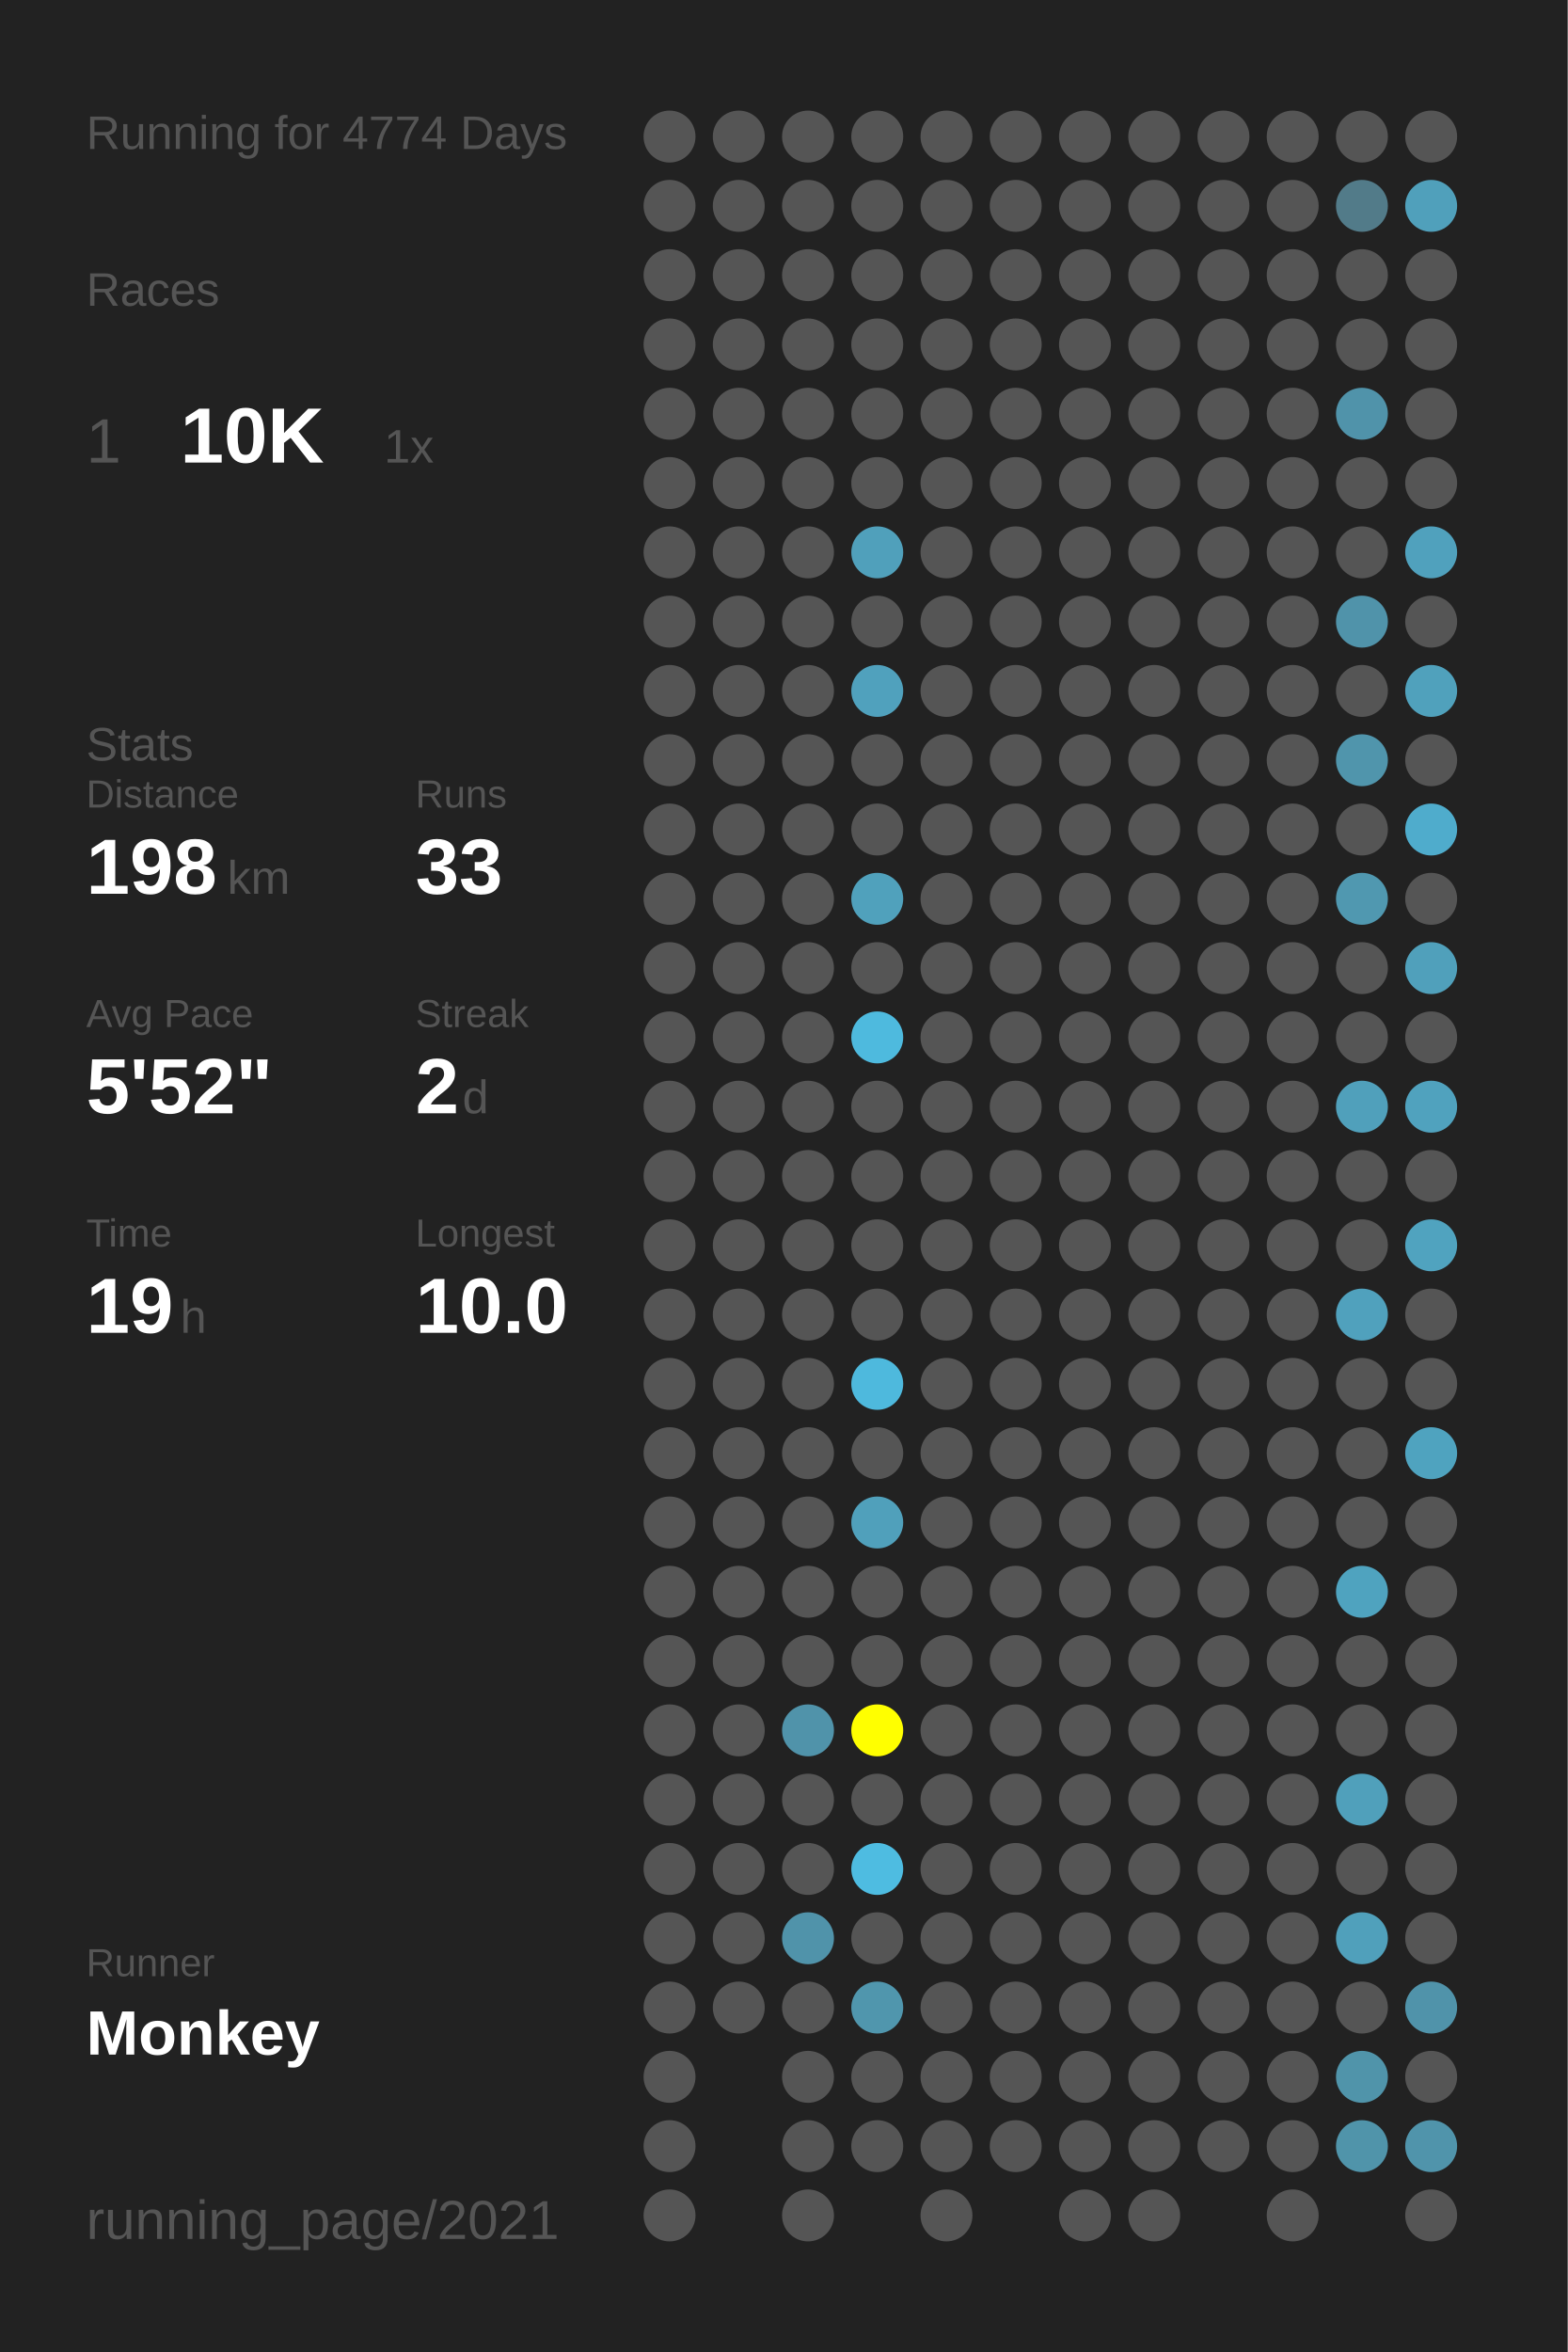
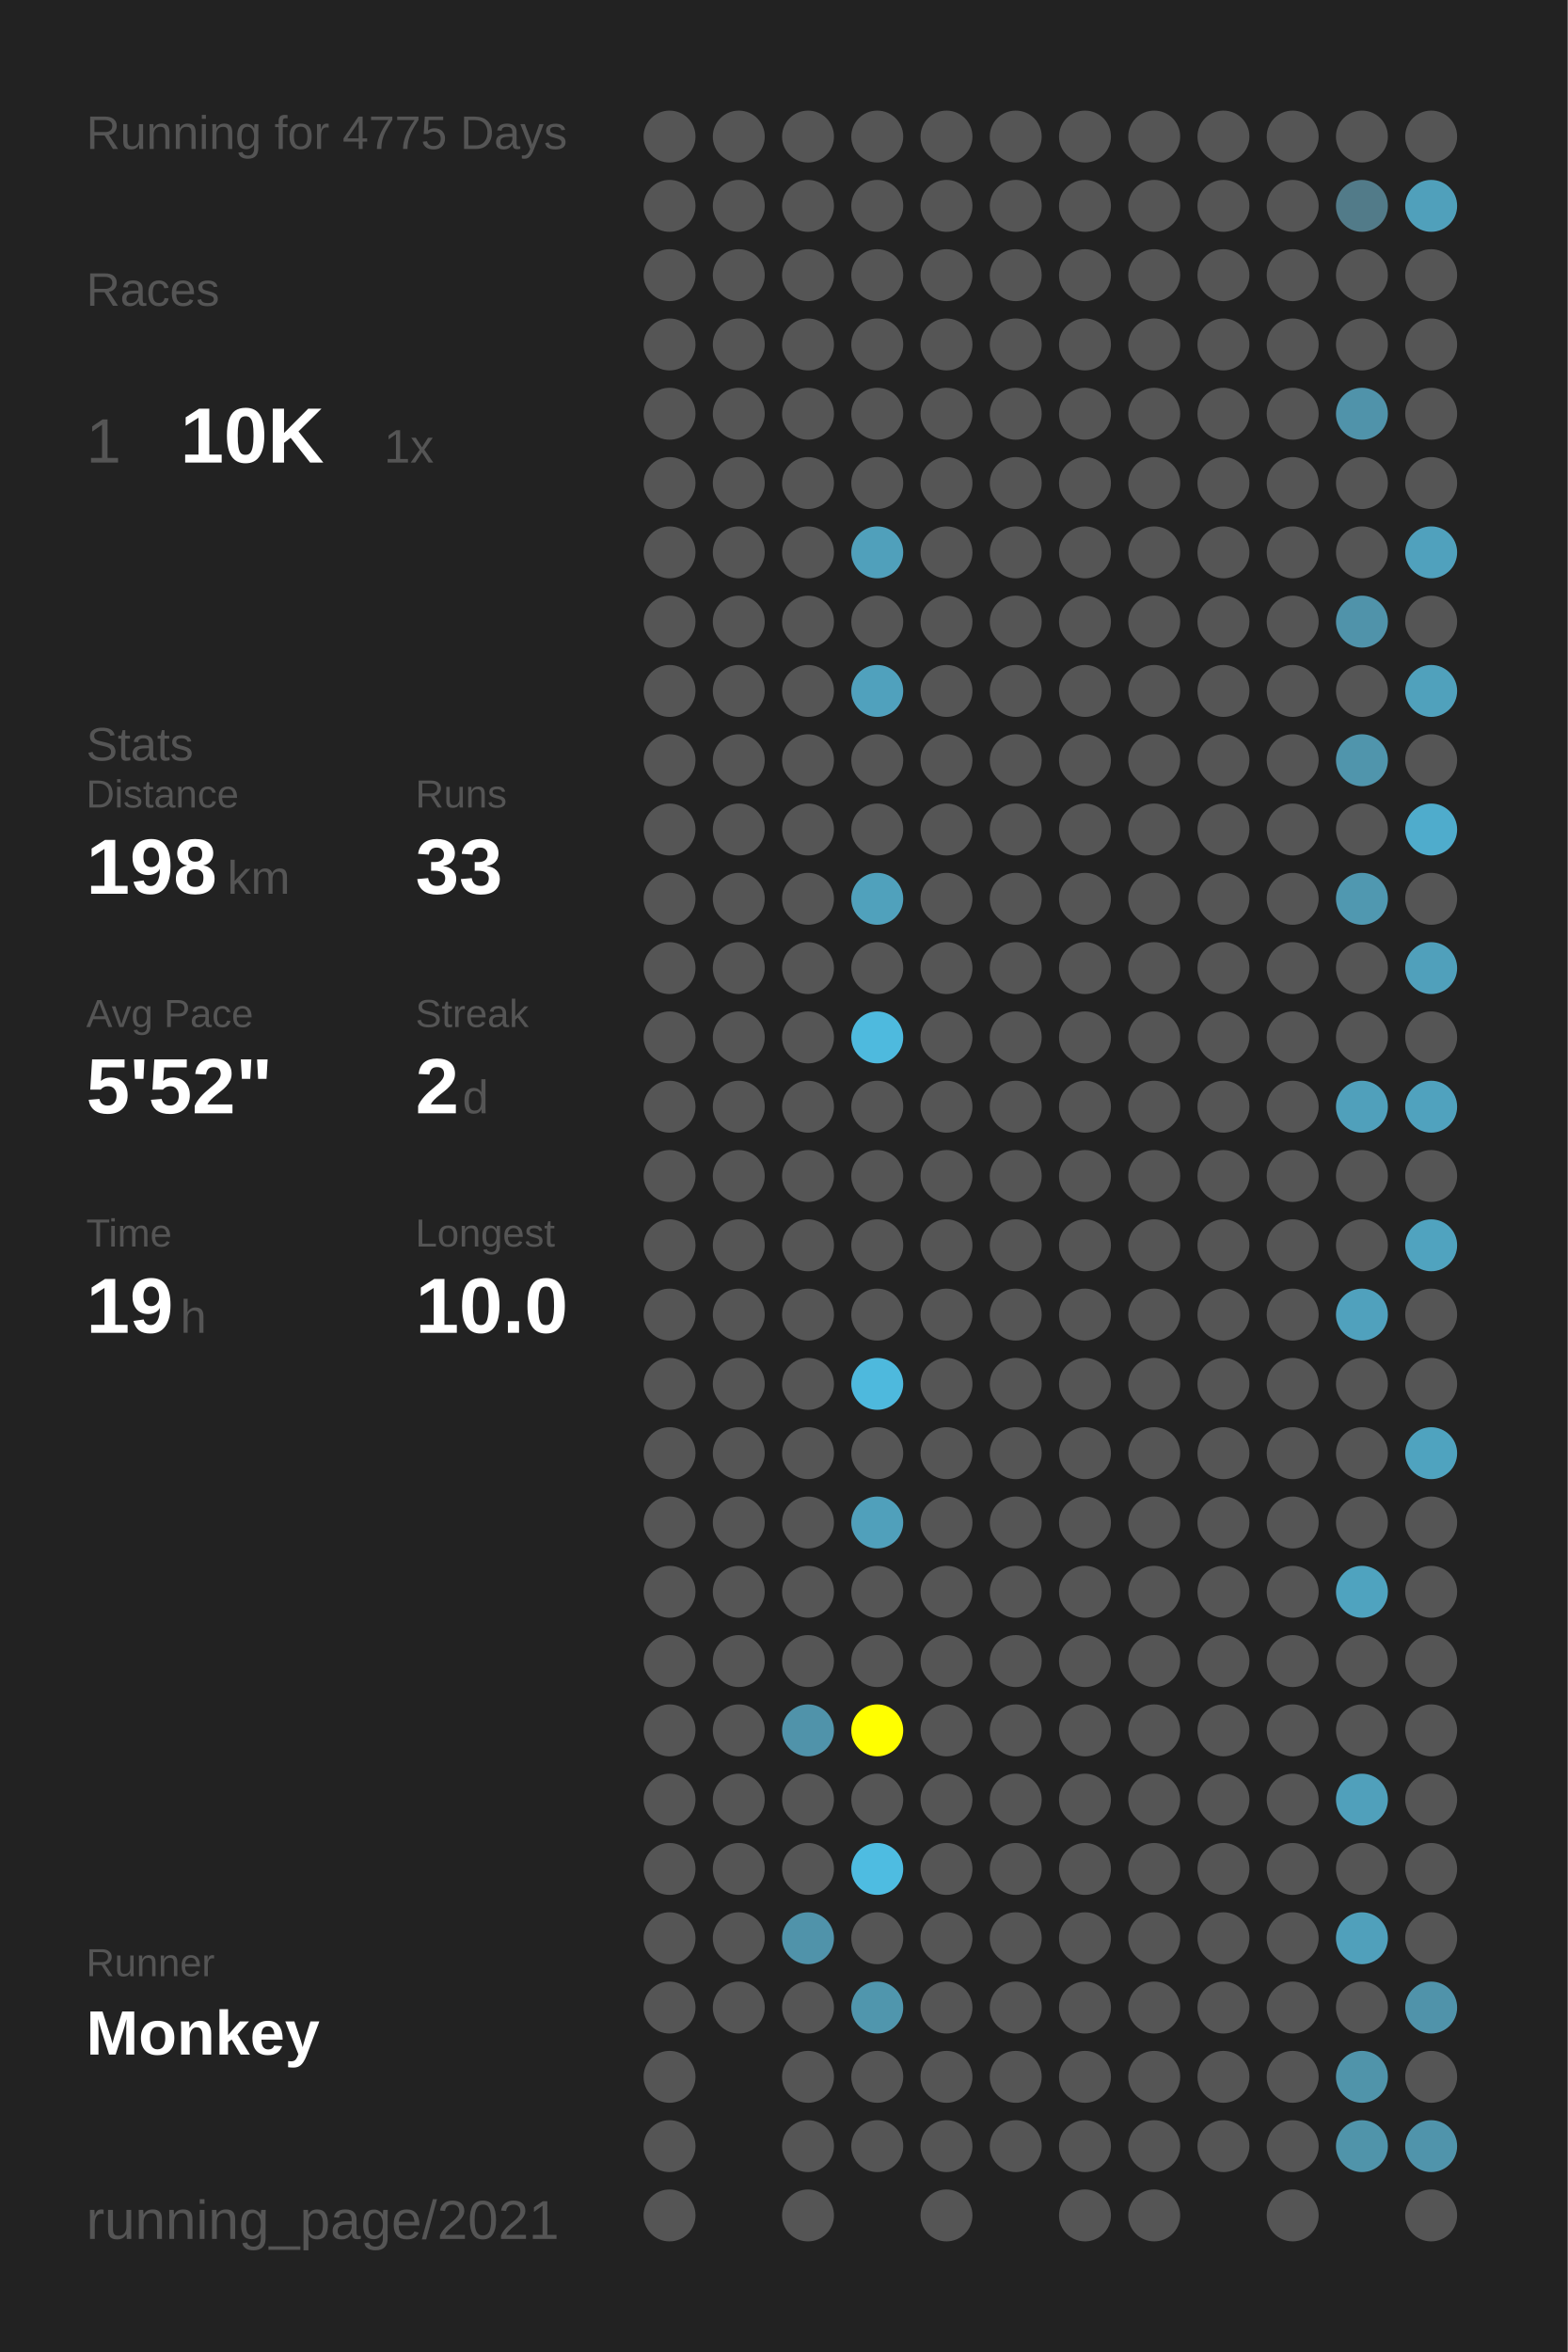
<svg xmlns="http://www.w3.org/2000/svg" baseProfile="full" height="300mm" version="1.1" viewBox="0,0,200,300" width="200mm">
  <defs />
  <rect fill="#222222" height="300" width="200" x="0" y="0" />
-   <text fill="#555555" style="font-size:6px; font-family:Arial;" x="11" y="19">Running for 4774 Days</text>
+   <text fill="#555555" style="font-size:6px; font-family:Arial;" x="11" y="19">Running for 4775 Days</text>
  <text fill="#555555" style="font-size:6px; font-family:Arial;" x="11" y="39">Races</text>
  <text fill="#555555" style="font-size:8px; font-family:Arial;" x="11" y="59">1</text>
  <text fill="#FFFFFF" style="font-size:10px; font-family:Arial; font-weight:bold;" x="23" y="59">10K</text>
  <text fill="#555555" style="font-size:6px; font-family:Arial;" x="49" y="59">1x</text>
  <text fill="#555555" style="font-size:6px; font-family:Arial;" x="11" y="97">Stats</text>
  <text fill="#555555" style="font-size:5px; font-family:Arial;" x="11" y="103">Distance</text>
  <text fill="#FFFFFF" style="font-size:10px; font-family:Arial; font-weight:bold;" x="11" y="114">198</text>
  <text fill="#555555" style="font-size:6px; font-family:Arial;" x="29" y="114">km</text>
  <text fill="#555555" style="font-size:5px; font-family:Arial;" x="53" y="103">Runs</text>
  <text fill="#FFFFFF" style="font-size:10px; font-family:Arial; font-weight:bold;" x="53" y="114">33</text>
  <text fill="#555555" style="font-size:5px; font-family:Arial;" x="11" y="131">Avg Pace</text>
  <text fill="#FFFFFF" style="font-size:10px; font-family:Arial; font-weight:bold;" x="11" y="142">5'52"</text>
  <text fill="#555555" style="font-size:5px; font-family:Arial;" x="53" y="131">Streak</text>
  <text fill="#FFFFFF" style="font-size:10px; font-family:Arial; font-weight:bold;" x="53" y="142">2</text>
  <text fill="#555555" style="font-size:6px; font-family:Arial;" x="59" y="142">d</text>
  <text fill="#555555" style="font-size:5px; font-family:Arial;" x="11" y="159">Time</text>
  <text fill="#FFFFFF" style="font-size:10px; font-family:Arial; font-weight:bold;" x="11" y="170">19</text>
  <text fill="#555555" style="font-size:6px; font-family:Arial;" x="23" y="170">h</text>
  <text fill="#555555" style="font-size:5px; font-family:Arial;" x="53" y="159">Longest</text>
  <text fill="#FFFFFF" style="font-size:10px; font-family:Arial; font-weight:bold;" x="53" y="170">10.0</text>
  <text fill="#555555" style="font-size:5px; font-family:Arial;" x="11" y="252.065">Runner</text>
  <text fill="#FFFFFF" style="font-size:8px; font-family:Arial; font-weight:bold;" x="11" y="262.065">Monkey</text>
  <text fill="#555555" style="font-size:7px; font-family:Arial;" x="11" y="285.581">running_page/2021</text>
  <circle cx="85.417" cy="17.419" fill="#555555" r="3.312" />
  <circle cx="85.417" cy="26.258" fill="#555555" r="3.312" />
  <circle cx="85.417" cy="35.097" fill="#555555" r="3.312" />
  <circle cx="85.417" cy="43.935" fill="#555555" r="3.312" />
  <circle cx="85.417" cy="52.774" fill="#555555" r="3.312" />
  <circle cx="85.417" cy="61.613" fill="#555555" r="3.312" />
  <circle cx="85.417" cy="70.452" fill="#555555" r="3.312" />
  <circle cx="85.417" cy="79.29" fill="#555555" r="3.312" />
  <circle cx="85.417" cy="88.129" fill="#555555" r="3.312" />
  <circle cx="85.417" cy="96.968" fill="#555555" r="3.312" />
  <circle cx="85.417" cy="105.806" fill="#555555" r="3.312" />
  <circle cx="85.417" cy="114.645" fill="#555555" r="3.312" />
  <circle cx="85.417" cy="123.484" fill="#555555" r="3.312" />
  <circle cx="85.417" cy="132.323" fill="#555555" r="3.312" />
  <circle cx="85.417" cy="141.161" fill="#555555" r="3.312" />
  <circle cx="85.417" cy="150" fill="#555555" r="3.312" />
  <circle cx="85.417" cy="158.839" fill="#555555" r="3.312" />
  <circle cx="85.417" cy="167.677" fill="#555555" r="3.312" />
  <circle cx="85.417" cy="176.516" fill="#555555" r="3.312" />
  <circle cx="85.417" cy="185.355" fill="#555555" r="3.312" />
  <circle cx="85.417" cy="194.194" fill="#555555" r="3.312" />
  <circle cx="85.417" cy="203.032" fill="#555555" r="3.312" />
  <circle cx="85.417" cy="211.871" fill="#555555" r="3.312" />
  <circle cx="85.417" cy="220.71" fill="#555555" r="3.312" />
  <circle cx="85.417" cy="229.548" fill="#555555" r="3.312" />
  <circle cx="85.417" cy="238.387" fill="#555555" r="3.312" />
  <circle cx="85.417" cy="247.226" fill="#555555" r="3.312" />
  <circle cx="85.417" cy="256.065" fill="#555555" r="3.312" />
  <circle cx="85.417" cy="264.903" fill="#555555" r="3.312" />
  <circle cx="85.417" cy="273.742" fill="#555555" r="3.312" />
  <circle cx="85.417" cy="282.581" fill="#555555" r="3.312" />
  <circle cx="94.25" cy="17.419" fill="#555555" r="3.312" />
  <circle cx="94.25" cy="26.258" fill="#555555" r="3.312" />
  <circle cx="94.25" cy="35.097" fill="#555555" r="3.312" />
  <circle cx="94.25" cy="43.935" fill="#555555" r="3.312" />
  <circle cx="94.25" cy="52.774" fill="#555555" r="3.312" />
  <circle cx="94.25" cy="61.613" fill="#555555" r="3.312" />
  <circle cx="94.25" cy="70.452" fill="#555555" r="3.312" />
  <circle cx="94.25" cy="79.29" fill="#555555" r="3.312" />
  <circle cx="94.25" cy="88.129" fill="#555555" r="3.312" />
  <circle cx="94.25" cy="96.968" fill="#555555" r="3.312" />
  <circle cx="94.25" cy="105.806" fill="#555555" r="3.312" />
  <circle cx="94.25" cy="114.645" fill="#555555" r="3.312" />
  <circle cx="94.25" cy="123.484" fill="#555555" r="3.312" />
  <circle cx="94.25" cy="132.323" fill="#555555" r="3.312" />
  <circle cx="94.25" cy="141.161" fill="#555555" r="3.312" />
  <circle cx="94.25" cy="150" fill="#555555" r="3.312" />
  <circle cx="94.25" cy="158.839" fill="#555555" r="3.312" />
  <circle cx="94.25" cy="167.677" fill="#555555" r="3.312" />
  <circle cx="94.25" cy="176.516" fill="#555555" r="3.312" />
  <circle cx="94.25" cy="185.355" fill="#555555" r="3.312" />
  <circle cx="94.25" cy="194.194" fill="#555555" r="3.312" />
  <circle cx="94.25" cy="203.032" fill="#555555" r="3.312" />
  <circle cx="94.25" cy="211.871" fill="#555555" r="3.312" />
  <circle cx="94.25" cy="220.71" fill="#555555" r="3.312" />
  <circle cx="94.25" cy="229.548" fill="#555555" r="3.312" />
  <circle cx="94.25" cy="238.387" fill="#555555" r="3.312" />
  <circle cx="94.25" cy="247.226" fill="#555555" r="3.312" />
  <circle cx="94.25" cy="256.065" fill="#555555" r="3.312" />
  <circle cx="103.083" cy="17.419" fill="#555555" r="3.312" />
  <circle cx="103.083" cy="26.258" fill="#555555" r="3.312" />
  <circle cx="103.083" cy="35.097" fill="#555555" r="3.312" />
  <circle cx="103.083" cy="43.935" fill="#555555" r="3.312" />
  <circle cx="103.083" cy="52.774" fill="#555555" r="3.312" />
  <circle cx="103.083" cy="61.613" fill="#555555" r="3.312" />
  <circle cx="103.083" cy="70.452" fill="#555555" r="3.312" />
  <circle cx="103.083" cy="79.29" fill="#555555" r="3.312" />
  <circle cx="103.083" cy="88.129" fill="#555555" r="3.312" />
  <circle cx="103.083" cy="96.968" fill="#555555" r="3.312" />
  <circle cx="103.083" cy="105.806" fill="#555555" r="3.312" />
  <circle cx="103.083" cy="114.645" fill="#555555" r="3.312" />
  <circle cx="103.083" cy="123.484" fill="#555555" r="3.312" />
  <circle cx="103.083" cy="132.323" fill="#555555" r="3.312" />
  <circle cx="103.083" cy="141.161" fill="#555555" r="3.312" />
  <circle cx="103.083" cy="150" fill="#555555" r="3.312" />
  <circle cx="103.083" cy="158.839" fill="#555555" r="3.312" />
  <circle cx="103.083" cy="167.677" fill="#555555" r="3.312" />
  <circle cx="103.083" cy="176.516" fill="#555555" r="3.312" />
  <circle cx="103.083" cy="185.355" fill="#555555" r="3.312" />
  <circle cx="103.083" cy="194.194" fill="#555555" r="3.312" />
  <circle cx="103.083" cy="203.032" fill="#555555" r="3.312" />
  <circle cx="103.083" cy="211.871" fill="#555555" r="3.312" />
  <circle cx="103.083" cy="220.71" fill="#5093aa" r="3.312" />
  <circle cx="103.083" cy="229.548" fill="#555555" r="3.312" />
  <circle cx="103.083" cy="238.387" fill="#555555" r="3.312" />
  <circle cx="103.083" cy="247.226" fill="#5093aa" r="3.312" />
  <circle cx="103.083" cy="256.065" fill="#555555" r="3.312" />
  <circle cx="103.083" cy="264.903" fill="#555555" r="3.312" />
  <circle cx="103.083" cy="273.742" fill="#555555" r="3.312" />
  <circle cx="103.083" cy="282.581" fill="#555555" r="3.312" />
  <circle cx="111.917" cy="17.419" fill="#555555" r="3.312" />
  <circle cx="111.917" cy="26.258" fill="#555555" r="3.312" />
  <circle cx="111.917" cy="35.097" fill="#555555" r="3.312" />
  <circle cx="111.917" cy="43.935" fill="#555555" r="3.312" />
  <circle cx="111.917" cy="52.774" fill="#555555" r="3.312" />
  <circle cx="111.917" cy="61.613" fill="#555555" r="3.312" />
  <circle cx="111.917" cy="70.452" fill="#50a0bb" r="3.312" />
  <circle cx="111.917" cy="79.29" fill="#555555" r="3.312" />
  <circle cx="111.917" cy="88.129" fill="#50a1bd" r="3.312" />
  <circle cx="111.917" cy="96.968" fill="#555555" r="3.312" />
  <circle cx="111.917" cy="105.806" fill="#555555" r="3.312" />
  <circle cx="111.917" cy="114.645" fill="#50a1bc" r="3.312" />
  <circle cx="111.917" cy="123.484" fill="#555555" r="3.312" />
  <circle cx="111.917" cy="132.323" fill="#4ebade" r="3.312" />
  <circle cx="111.917" cy="141.161" fill="#555555" r="3.312" />
  <circle cx="111.917" cy="150" fill="#555555" r="3.312" />
  <circle cx="111.917" cy="158.839" fill="#555555" r="3.312" />
  <circle cx="111.917" cy="167.677" fill="#555555" r="3.312" />
  <circle cx="111.917" cy="176.516" fill="#4eb9dd" r="3.312" />
  <circle cx="111.917" cy="185.355" fill="#555555" r="3.312" />
  <circle cx="111.917" cy="194.194" fill="#50a0bb" r="3.312" />
  <circle cx="111.917" cy="203.032" fill="#555555" r="3.312" />
  <circle cx="111.917" cy="211.871" fill="#555555" r="3.312" />
  <circle cx="111.917" cy="220.71" fill="#FFFF00" r="3.312" />
  <circle cx="111.917" cy="229.548" fill="#555555" r="3.312" />
  <circle cx="111.917" cy="238.387" fill="#4ebce1" r="3.312" />
  <circle cx="111.917" cy="247.226" fill="#555555" r="3.312" />
  <circle cx="111.917" cy="256.065" fill="#5096ad" r="3.312" />
  <circle cx="111.917" cy="264.903" fill="#555555" r="3.312" />
  <circle cx="111.917" cy="273.742" fill="#555555" r="3.312" />
  <circle cx="120.75" cy="17.419" fill="#555555" r="3.312" />
  <circle cx="120.75" cy="26.258" fill="#555555" r="3.312" />
  <circle cx="120.75" cy="35.097" fill="#555555" r="3.312" />
  <circle cx="120.75" cy="43.935" fill="#555555" r="3.312" />
  <circle cx="120.75" cy="52.774" fill="#555555" r="3.312" />
  <circle cx="120.75" cy="61.613" fill="#555555" r="3.312" />
  <circle cx="120.75" cy="70.452" fill="#555555" r="3.312" />
  <circle cx="120.75" cy="79.29" fill="#555555" r="3.312" />
  <circle cx="120.75" cy="88.129" fill="#555555" r="3.312" />
  <circle cx="120.75" cy="96.968" fill="#555555" r="3.312" />
  <circle cx="120.75" cy="105.806" fill="#555555" r="3.312" />
  <circle cx="120.75" cy="114.645" fill="#555555" r="3.312" />
  <circle cx="120.75" cy="123.484" fill="#555555" r="3.312" />
  <circle cx="120.75" cy="132.323" fill="#555555" r="3.312" />
  <circle cx="120.75" cy="141.161" fill="#555555" r="3.312" />
  <circle cx="120.75" cy="150" fill="#555555" r="3.312" />
  <circle cx="120.75" cy="158.839" fill="#555555" r="3.312" />
  <circle cx="120.75" cy="167.677" fill="#555555" r="3.312" />
  <circle cx="120.75" cy="176.516" fill="#555555" r="3.312" />
  <circle cx="120.75" cy="185.355" fill="#555555" r="3.312" />
  <circle cx="120.75" cy="194.194" fill="#555555" r="3.312" />
  <circle cx="120.75" cy="203.032" fill="#555555" r="3.312" />
  <circle cx="120.75" cy="211.871" fill="#555555" r="3.312" />
  <circle cx="120.75" cy="220.71" fill="#555555" r="3.312" />
  <circle cx="120.75" cy="229.548" fill="#555555" r="3.312" />
  <circle cx="120.75" cy="238.387" fill="#555555" r="3.312" />
  <circle cx="120.75" cy="247.226" fill="#555555" r="3.312" />
  <circle cx="120.75" cy="256.065" fill="#555555" r="3.312" />
  <circle cx="120.75" cy="264.903" fill="#555555" r="3.312" />
  <circle cx="120.75" cy="273.742" fill="#555555" r="3.312" />
  <circle cx="120.75" cy="282.581" fill="#555555" r="3.312" />
  <circle cx="129.583" cy="17.419" fill="#555555" r="3.312" />
  <circle cx="129.583" cy="26.258" fill="#555555" r="3.312" />
  <circle cx="129.583" cy="35.097" fill="#555555" r="3.312" />
  <circle cx="129.583" cy="43.935" fill="#555555" r="3.312" />
  <circle cx="129.583" cy="52.774" fill="#555555" r="3.312" />
  <circle cx="129.583" cy="61.613" fill="#555555" r="3.312" />
  <circle cx="129.583" cy="70.452" fill="#555555" r="3.312" />
  <circle cx="129.583" cy="79.29" fill="#555555" r="3.312" />
  <circle cx="129.583" cy="88.129" fill="#555555" r="3.312" />
  <circle cx="129.583" cy="96.968" fill="#555555" r="3.312" />
  <circle cx="129.583" cy="105.806" fill="#555555" r="3.312" />
  <circle cx="129.583" cy="114.645" fill="#555555" r="3.312" />
  <circle cx="129.583" cy="123.484" fill="#555555" r="3.312" />
  <circle cx="129.583" cy="132.323" fill="#555555" r="3.312" />
  <circle cx="129.583" cy="141.161" fill="#555555" r="3.312" />
  <circle cx="129.583" cy="150" fill="#555555" r="3.312" />
  <circle cx="129.583" cy="158.839" fill="#555555" r="3.312" />
  <circle cx="129.583" cy="167.677" fill="#555555" r="3.312" />
  <circle cx="129.583" cy="176.516" fill="#555555" r="3.312" />
  <circle cx="129.583" cy="185.355" fill="#555555" r="3.312" />
  <circle cx="129.583" cy="194.194" fill="#555555" r="3.312" />
  <circle cx="129.583" cy="203.032" fill="#555555" r="3.312" />
  <circle cx="129.583" cy="211.871" fill="#555555" r="3.312" />
  <circle cx="129.583" cy="220.71" fill="#555555" r="3.312" />
  <circle cx="129.583" cy="229.548" fill="#555555" r="3.312" />
  <circle cx="129.583" cy="238.387" fill="#555555" r="3.312" />
  <circle cx="129.583" cy="247.226" fill="#555555" r="3.312" />
  <circle cx="129.583" cy="256.065" fill="#555555" r="3.312" />
  <circle cx="129.583" cy="264.903" fill="#555555" r="3.312" />
  <circle cx="129.583" cy="273.742" fill="#555555" r="3.312" />
  <circle cx="138.417" cy="17.419" fill="#555555" r="3.312" />
  <circle cx="138.417" cy="26.258" fill="#555555" r="3.312" />
  <circle cx="138.417" cy="35.097" fill="#555555" r="3.312" />
  <circle cx="138.417" cy="43.935" fill="#555555" r="3.312" />
  <circle cx="138.417" cy="52.774" fill="#555555" r="3.312" />
  <circle cx="138.417" cy="61.613" fill="#555555" r="3.312" />
  <circle cx="138.417" cy="70.452" fill="#555555" r="3.312" />
  <circle cx="138.417" cy="79.29" fill="#555555" r="3.312" />
  <circle cx="138.417" cy="88.129" fill="#555555" r="3.312" />
  <circle cx="138.417" cy="96.968" fill="#555555" r="3.312" />
  <circle cx="138.417" cy="105.806" fill="#555555" r="3.312" />
  <circle cx="138.417" cy="114.645" fill="#555555" r="3.312" />
  <circle cx="138.417" cy="123.484" fill="#555555" r="3.312" />
  <circle cx="138.417" cy="132.323" fill="#555555" r="3.312" />
  <circle cx="138.417" cy="141.161" fill="#555555" r="3.312" />
  <circle cx="138.417" cy="150" fill="#555555" r="3.312" />
  <circle cx="138.417" cy="158.839" fill="#555555" r="3.312" />
  <circle cx="138.417" cy="167.677" fill="#555555" r="3.312" />
  <circle cx="138.417" cy="176.516" fill="#555555" r="3.312" />
  <circle cx="138.417" cy="185.355" fill="#555555" r="3.312" />
  <circle cx="138.417" cy="194.194" fill="#555555" r="3.312" />
  <circle cx="138.417" cy="203.032" fill="#555555" r="3.312" />
  <circle cx="138.417" cy="211.871" fill="#555555" r="3.312" />
  <circle cx="138.417" cy="220.71" fill="#555555" r="3.312" />
  <circle cx="138.417" cy="229.548" fill="#555555" r="3.312" />
  <circle cx="138.417" cy="238.387" fill="#555555" r="3.312" />
  <circle cx="138.417" cy="247.226" fill="#555555" r="3.312" />
  <circle cx="138.417" cy="256.065" fill="#555555" r="3.312" />
  <circle cx="138.417" cy="264.903" fill="#555555" r="3.312" />
  <circle cx="138.417" cy="273.742" fill="#555555" r="3.312" />
  <circle cx="138.417" cy="282.581" fill="#555555" r="3.312" />
  <circle cx="147.25" cy="17.419" fill="#555555" r="3.312" />
  <circle cx="147.25" cy="26.258" fill="#555555" r="3.312" />
  <circle cx="147.25" cy="35.097" fill="#555555" r="3.312" />
  <circle cx="147.25" cy="43.935" fill="#555555" r="3.312" />
  <circle cx="147.25" cy="52.774" fill="#555555" r="3.312" />
  <circle cx="147.25" cy="61.613" fill="#555555" r="3.312" />
  <circle cx="147.25" cy="70.452" fill="#555555" r="3.312" />
  <circle cx="147.25" cy="79.29" fill="#555555" r="3.312" />
  <circle cx="147.25" cy="88.129" fill="#555555" r="3.312" />
  <circle cx="147.25" cy="96.968" fill="#555555" r="3.312" />
  <circle cx="147.25" cy="105.806" fill="#555555" r="3.312" />
  <circle cx="147.25" cy="114.645" fill="#555555" r="3.312" />
  <circle cx="147.25" cy="123.484" fill="#555555" r="3.312" />
  <circle cx="147.25" cy="132.323" fill="#555555" r="3.312" />
  <circle cx="147.25" cy="141.161" fill="#555555" r="3.312" />
  <circle cx="147.25" cy="150" fill="#555555" r="3.312" />
  <circle cx="147.25" cy="158.839" fill="#555555" r="3.312" />
  <circle cx="147.25" cy="167.677" fill="#555555" r="3.312" />
  <circle cx="147.25" cy="176.516" fill="#555555" r="3.312" />
  <circle cx="147.25" cy="185.355" fill="#555555" r="3.312" />
  <circle cx="147.25" cy="194.194" fill="#555555" r="3.312" />
  <circle cx="147.25" cy="203.032" fill="#555555" r="3.312" />
  <circle cx="147.25" cy="211.871" fill="#555555" r="3.312" />
  <circle cx="147.25" cy="220.71" fill="#555555" r="3.312" />
  <circle cx="147.25" cy="229.548" fill="#555555" r="3.312" />
  <circle cx="147.25" cy="238.387" fill="#555555" r="3.312" />
  <circle cx="147.25" cy="247.226" fill="#555555" r="3.312" />
  <circle cx="147.25" cy="256.065" fill="#555555" r="3.312" />
  <circle cx="147.25" cy="264.903" fill="#555555" r="3.312" />
  <circle cx="147.25" cy="273.742" fill="#555555" r="3.312" />
  <circle cx="147.25" cy="282.581" fill="#555555" r="3.312" />
  <circle cx="156.083" cy="17.419" fill="#555555" r="3.312" />
  <circle cx="156.083" cy="26.258" fill="#555555" r="3.312" />
  <circle cx="156.083" cy="35.097" fill="#555555" r="3.312" />
  <circle cx="156.083" cy="43.935" fill="#555555" r="3.312" />
  <circle cx="156.083" cy="52.774" fill="#555555" r="3.312" />
  <circle cx="156.083" cy="61.613" fill="#555555" r="3.312" />
  <circle cx="156.083" cy="70.452" fill="#555555" r="3.312" />
  <circle cx="156.083" cy="79.29" fill="#555555" r="3.312" />
  <circle cx="156.083" cy="88.129" fill="#555555" r="3.312" />
  <circle cx="156.083" cy="96.968" fill="#555555" r="3.312" />
  <circle cx="156.083" cy="105.806" fill="#555555" r="3.312" />
  <circle cx="156.083" cy="114.645" fill="#555555" r="3.312" />
  <circle cx="156.083" cy="123.484" fill="#555555" r="3.312" />
  <circle cx="156.083" cy="132.323" fill="#555555" r="3.312" />
  <circle cx="156.083" cy="141.161" fill="#555555" r="3.312" />
  <circle cx="156.083" cy="150" fill="#555555" r="3.312" />
  <circle cx="156.083" cy="158.839" fill="#555555" r="3.312" />
  <circle cx="156.083" cy="167.677" fill="#555555" r="3.312" />
  <circle cx="156.083" cy="176.516" fill="#555555" r="3.312" />
  <circle cx="156.083" cy="185.355" fill="#555555" r="3.312" />
  <circle cx="156.083" cy="194.194" fill="#555555" r="3.312" />
  <circle cx="156.083" cy="203.032" fill="#555555" r="3.312" />
  <circle cx="156.083" cy="211.871" fill="#555555" r="3.312" />
  <circle cx="156.083" cy="220.71" fill="#555555" r="3.312" />
  <circle cx="156.083" cy="229.548" fill="#555555" r="3.312" />
  <circle cx="156.083" cy="238.387" fill="#555555" r="3.312" />
  <circle cx="156.083" cy="247.226" fill="#555555" r="3.312" />
  <circle cx="156.083" cy="256.065" fill="#555555" r="3.312" />
  <circle cx="156.083" cy="264.903" fill="#555555" r="3.312" />
  <circle cx="156.083" cy="273.742" fill="#555555" r="3.312" />
  <circle cx="164.917" cy="17.419" fill="#555555" r="3.312" />
  <circle cx="164.917" cy="26.258" fill="#555555" r="3.312" />
  <circle cx="164.917" cy="35.097" fill="#555555" r="3.312" />
  <circle cx="164.917" cy="43.935" fill="#555555" r="3.312" />
  <circle cx="164.917" cy="52.774" fill="#555555" r="3.312" />
  <circle cx="164.917" cy="61.613" fill="#555555" r="3.312" />
  <circle cx="164.917" cy="70.452" fill="#555555" r="3.312" />
  <circle cx="164.917" cy="79.29" fill="#555555" r="3.312" />
  <circle cx="164.917" cy="88.129" fill="#555555" r="3.312" />
  <circle cx="164.917" cy="96.968" fill="#555555" r="3.312" />
  <circle cx="164.917" cy="105.806" fill="#555555" r="3.312" />
  <circle cx="164.917" cy="114.645" fill="#555555" r="3.312" />
  <circle cx="164.917" cy="123.484" fill="#555555" r="3.312" />
  <circle cx="164.917" cy="132.323" fill="#555555" r="3.312" />
  <circle cx="164.917" cy="141.161" fill="#555555" r="3.312" />
  <circle cx="164.917" cy="150" fill="#555555" r="3.312" />
  <circle cx="164.917" cy="158.839" fill="#555555" r="3.312" />
  <circle cx="164.917" cy="167.677" fill="#555555" r="3.312" />
  <circle cx="164.917" cy="176.516" fill="#555555" r="3.312" />
  <circle cx="164.917" cy="185.355" fill="#555555" r="3.312" />
  <circle cx="164.917" cy="194.194" fill="#555555" r="3.312" />
  <circle cx="164.917" cy="203.032" fill="#555555" r="3.312" />
  <circle cx="164.917" cy="211.871" fill="#555555" r="3.312" />
  <circle cx="164.917" cy="220.71" fill="#555555" r="3.312" />
  <circle cx="164.917" cy="229.548" fill="#555555" r="3.312" />
  <circle cx="164.917" cy="238.387" fill="#555555" r="3.312" />
  <circle cx="164.917" cy="247.226" fill="#555555" r="3.312" />
  <circle cx="164.917" cy="256.065" fill="#555555" r="3.312" />
  <circle cx="164.917" cy="264.903" fill="#555555" r="3.312" />
  <circle cx="164.917" cy="273.742" fill="#555555" r="3.312" />
  <circle cx="164.917" cy="282.581" fill="#555555" r="3.312" />
  <circle cx="173.75" cy="17.419" fill="#555555" r="3.312" />
  <circle cx="173.75" cy="26.258" fill="#527b89" r="3.312" />
  <circle cx="173.75" cy="35.097" fill="#555555" r="3.312" />
  <circle cx="173.75" cy="43.935" fill="#555555" r="3.312" />
  <circle cx="173.75" cy="52.774" fill="#5093aa" r="3.312" />
  <circle cx="173.75" cy="61.613" fill="#555555" r="3.312" />
  <circle cx="173.75" cy="70.452" fill="#555555" r="3.312" />
  <circle cx="173.75" cy="79.29" fill="#5093aa" r="3.312" />
  <circle cx="173.75" cy="88.129" fill="#555555" r="3.312" />
  <circle cx="173.75" cy="96.968" fill="#5095ac" r="3.312" />
  <circle cx="173.75" cy="105.806" fill="#555555" r="3.312" />
  <circle cx="173.75" cy="114.645" fill="#5098b0" r="3.312" />
  <circle cx="173.75" cy="123.484" fill="#555555" r="3.312" />
  <circle cx="173.75" cy="132.323" fill="#555555" r="3.312" />
  <circle cx="173.75" cy="141.161" fill="#50a0bb" r="3.312" />
  <circle cx="173.75" cy="150" fill="#555555" r="3.312" />
  <circle cx="173.75" cy="158.839" fill="#555555" r="3.312" />
  <circle cx="173.75" cy="167.677" fill="#50a1bd" r="3.312" />
  <circle cx="173.75" cy="176.516" fill="#555555" r="3.312" />
  <circle cx="173.75" cy="185.355" fill="#555555" r="3.312" />
  <circle cx="173.75" cy="194.194" fill="#555555" r="3.312" />
  <circle cx="173.75" cy="203.032" fill="#4fa3bf" r="3.312" />
  <circle cx="173.75" cy="211.871" fill="#555555" r="3.312" />
  <circle cx="173.75" cy="220.71" fill="#555555" r="3.312" />
  <circle cx="173.75" cy="229.548" fill="#50a0bb" r="3.312" />
  <circle cx="173.75" cy="238.387" fill="#555555" r="3.312" />
  <circle cx="173.75" cy="247.226" fill="#50a0bb" r="3.312" />
  <circle cx="173.75" cy="256.065" fill="#555555" r="3.312" />
  <circle cx="173.75" cy="264.903" fill="#5094aa" r="3.312" />
  <circle cx="173.75" cy="273.742" fill="#5094aa" r="3.312" />
  <circle cx="182.583" cy="17.419" fill="#555555" r="3.312" />
  <circle cx="182.583" cy="26.258" fill="#50a0bb" r="3.312" />
  <circle cx="182.583" cy="35.097" fill="#555555" r="3.312" />
  <circle cx="182.583" cy="43.935" fill="#555555" r="3.312" />
  <circle cx="182.583" cy="52.774" fill="#555555" r="3.312" />
  <circle cx="182.583" cy="61.613" fill="#555555" r="3.312" />
  <circle cx="182.583" cy="70.452" fill="#50a1bd" r="3.312" />
  <circle cx="182.583" cy="79.29" fill="#555555" r="3.312" />
  <circle cx="182.583" cy="88.129" fill="#50a1bc" r="3.312" />
  <circle cx="182.583" cy="96.968" fill="#555555" r="3.312" />
  <circle cx="182.583" cy="105.806" fill="#4faccc" r="3.312" />
  <circle cx="182.583" cy="114.645" fill="#555555" r="3.312" />
  <circle cx="182.583" cy="123.484" fill="#50a0bb" r="3.312" />
  <circle cx="182.583" cy="132.323" fill="#555555" r="3.312" />
  <circle cx="182.583" cy="141.161" fill="#50a2be" r="3.312" />
  <circle cx="182.583" cy="150" fill="#555555" r="3.312" />
  <circle cx="182.583" cy="158.839" fill="#50a3bf" r="3.312" />
  <circle cx="182.583" cy="167.677" fill="#555555" r="3.312" />
  <circle cx="182.583" cy="176.516" fill="#555555" r="3.312" />
  <circle cx="182.583" cy="185.355" fill="#4fa3bf" r="3.312" />
  <circle cx="182.583" cy="194.194" fill="#555555" r="3.312" />
  <circle cx="182.583" cy="203.032" fill="#555555" r="3.312" />
  <circle cx="182.583" cy="211.871" fill="#555555" r="3.312" />
  <circle cx="182.583" cy="220.71" fill="#555555" r="3.312" />
  <circle cx="182.583" cy="229.548" fill="#555555" r="3.312" />
  <circle cx="182.583" cy="238.387" fill="#555555" r="3.312" />
  <circle cx="182.583" cy="247.226" fill="#555555" r="3.312" />
  <circle cx="182.583" cy="256.065" fill="#5093aa" r="3.312" />
  <circle cx="182.583" cy="264.903" fill="#555555" r="3.312" />
  <circle cx="182.583" cy="273.742" fill="#5094ab" r="3.312" />
  <circle cx="182.583" cy="282.581" fill="#555555" r="3.312" />
</svg>
